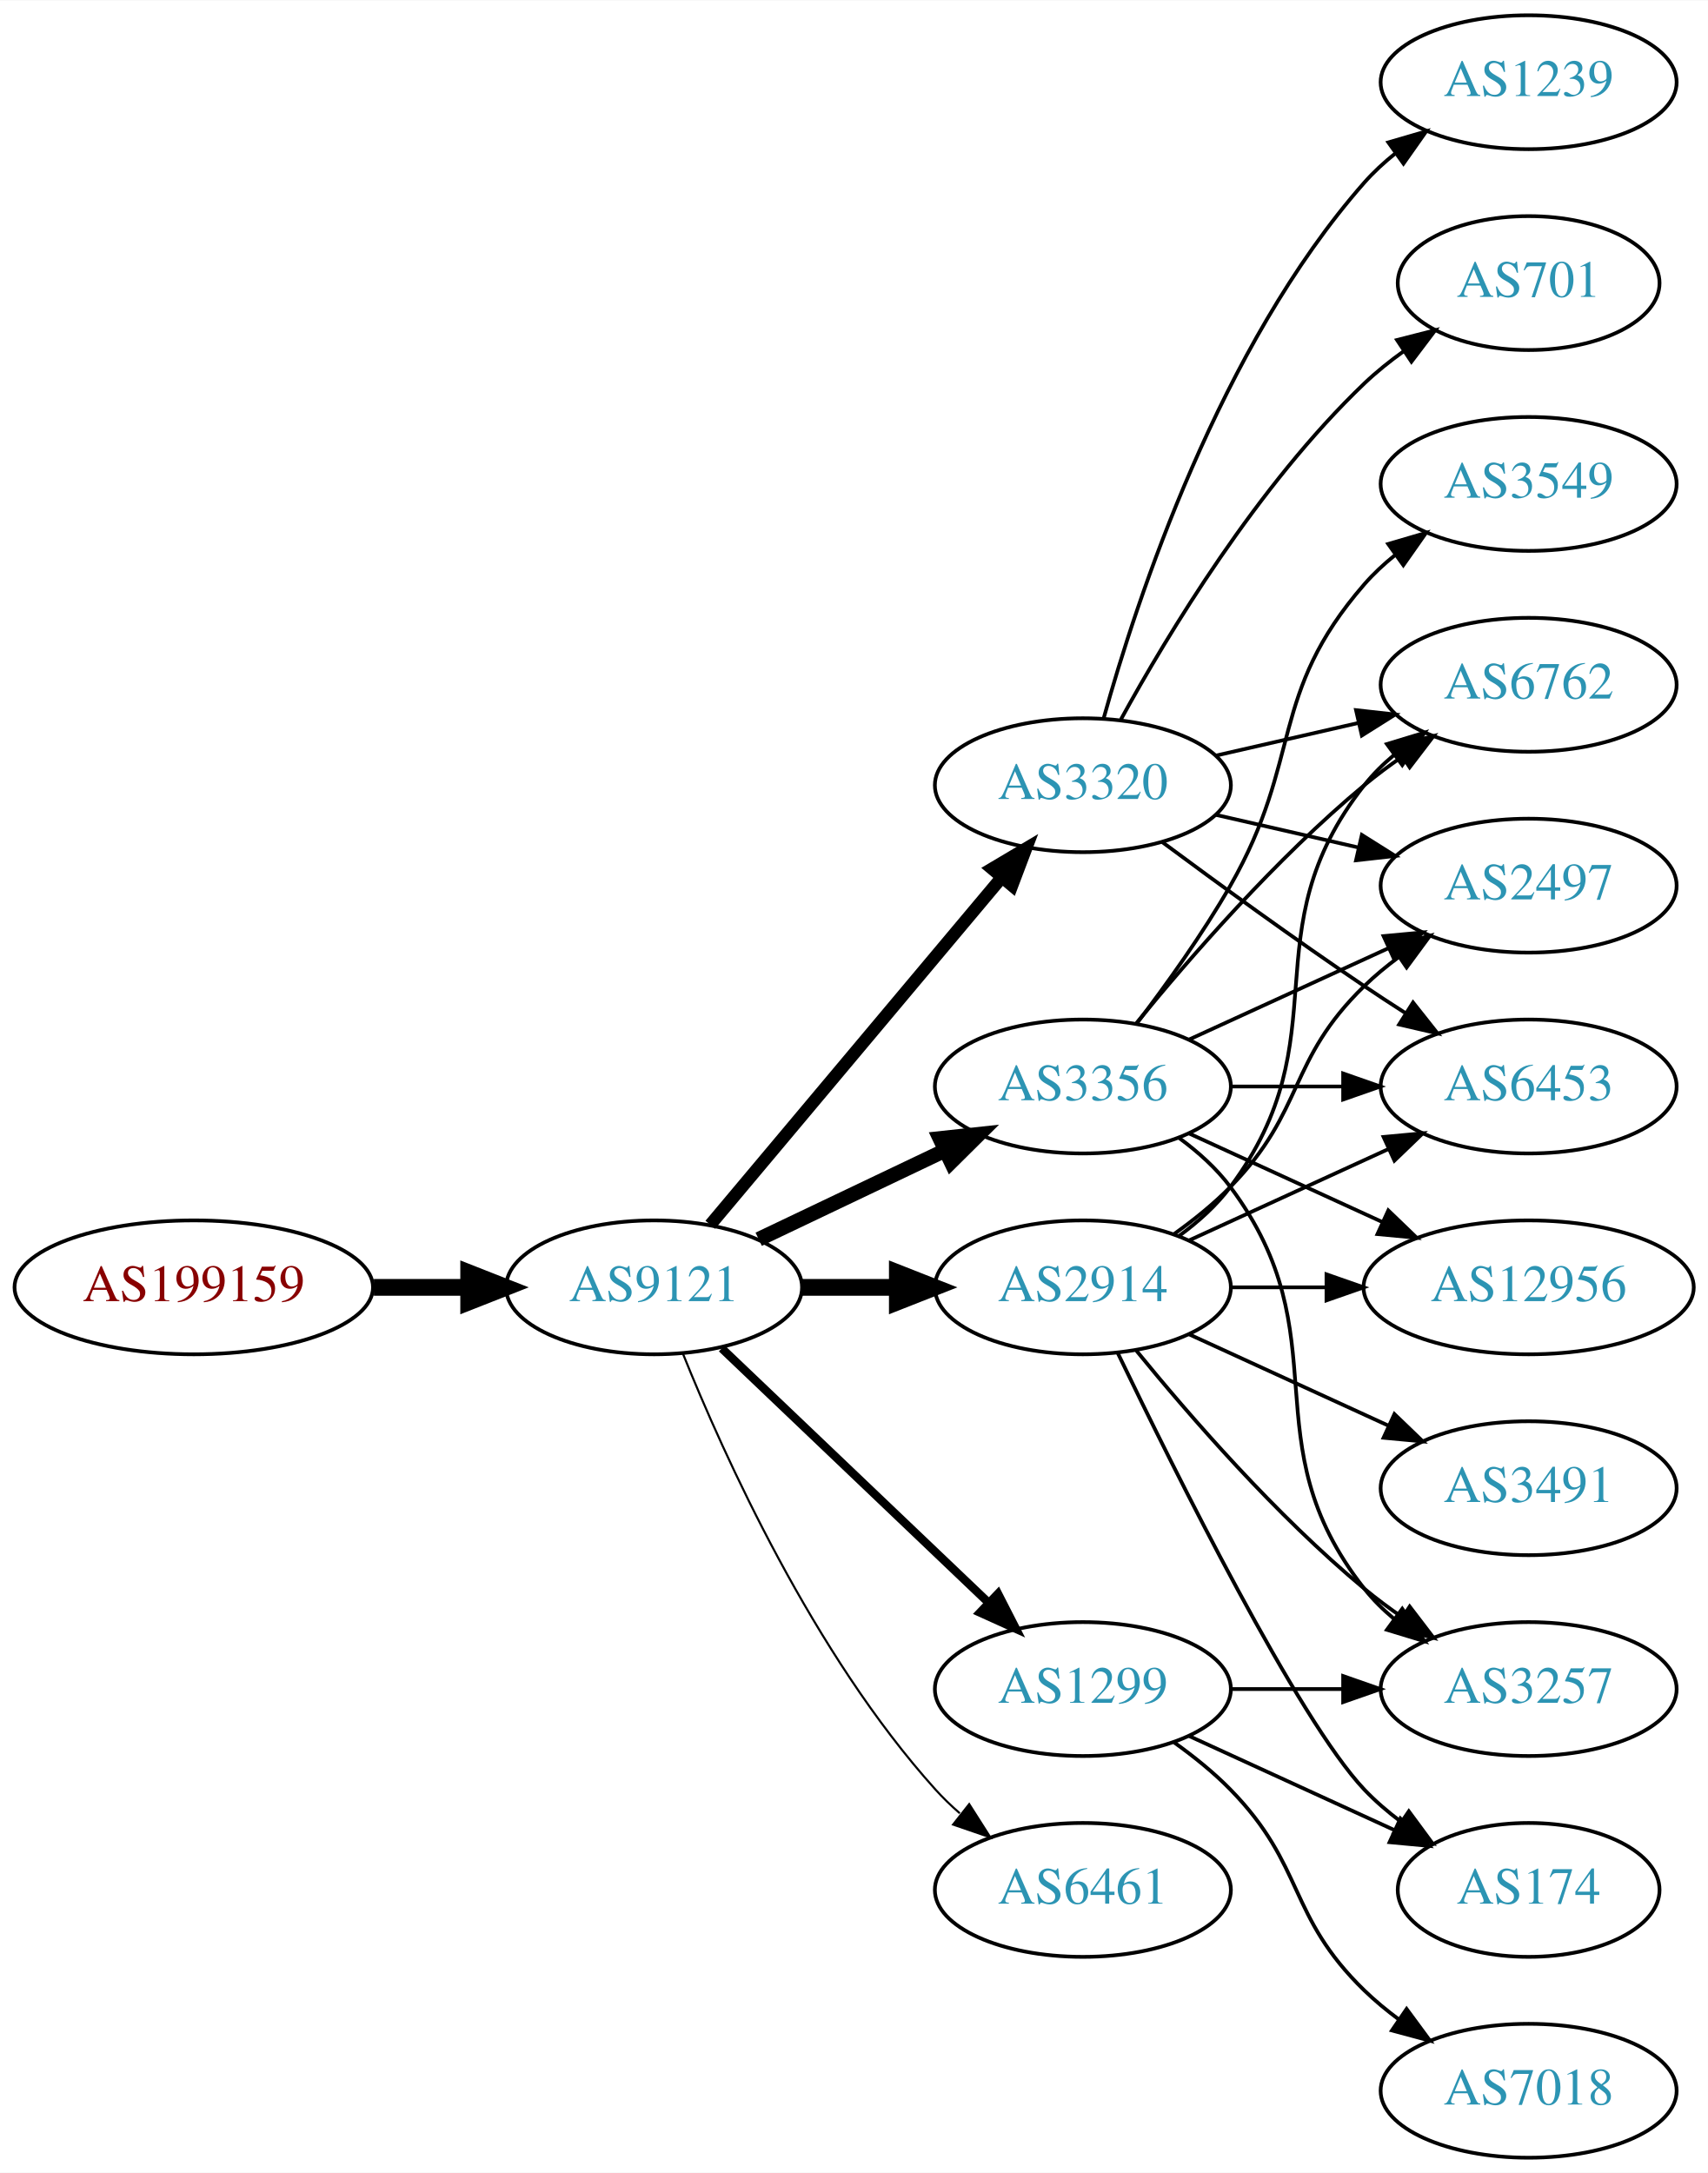
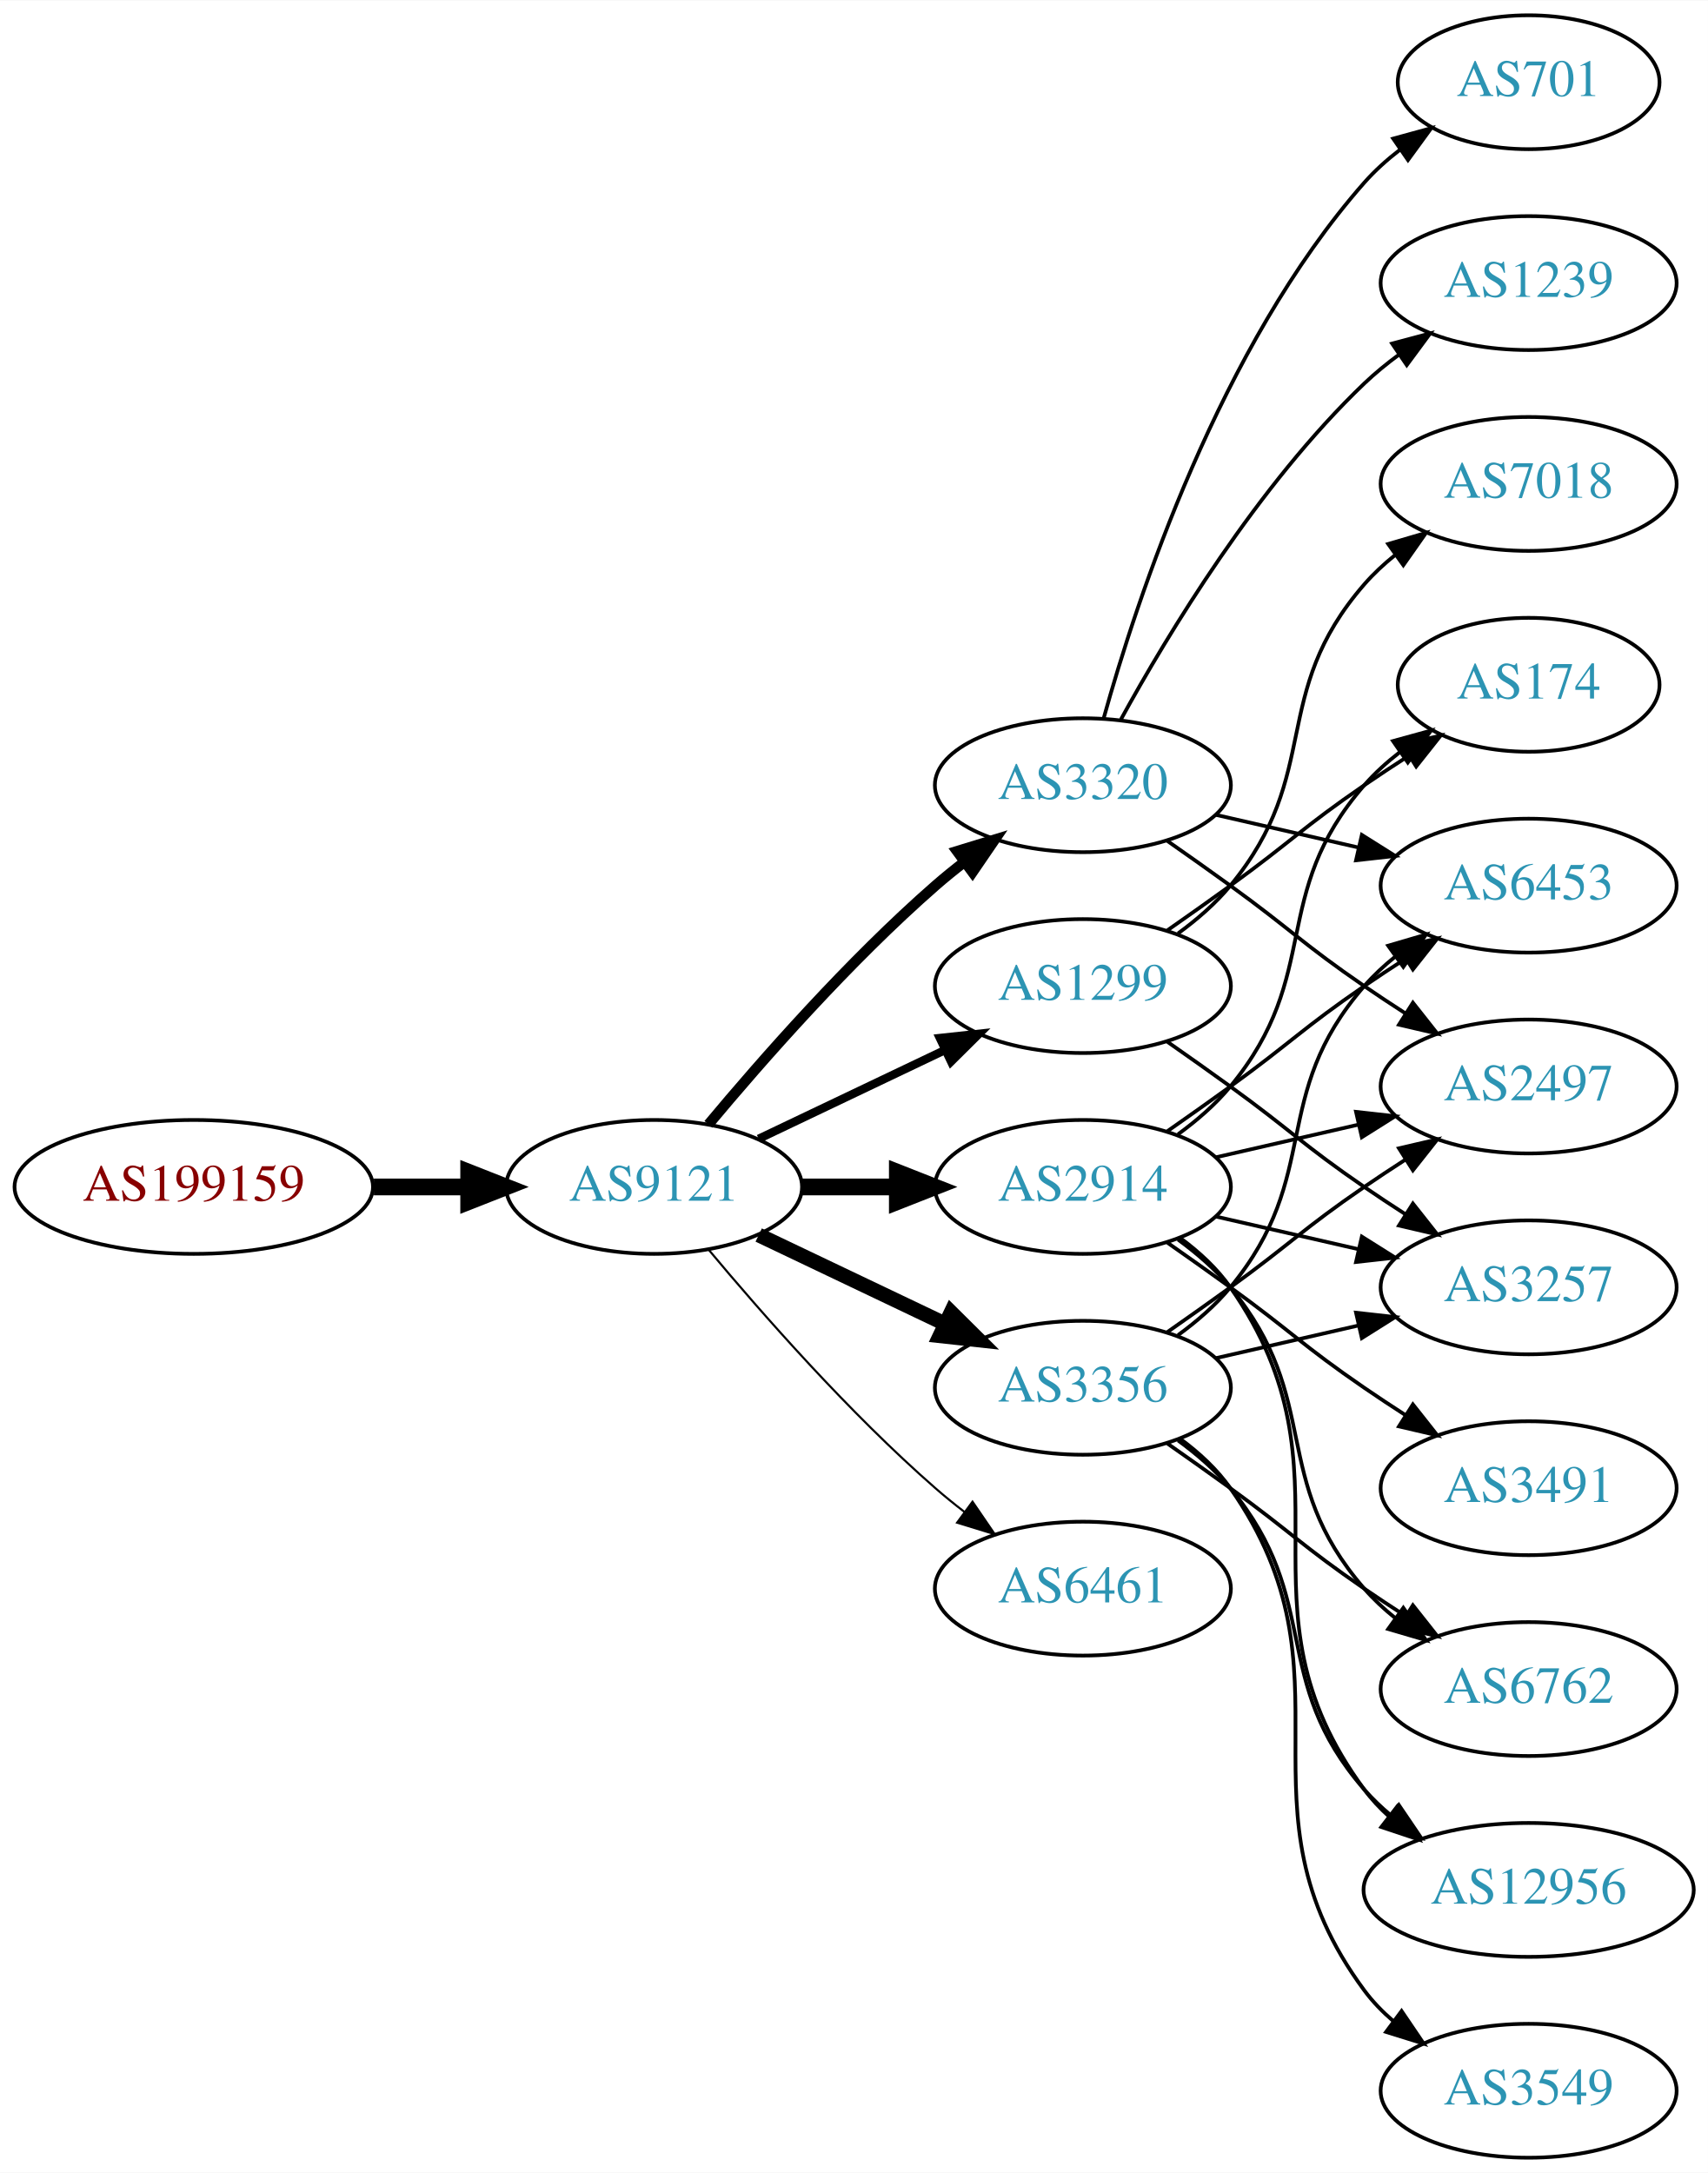
<svg xmlns="http://www.w3.org/2000/svg" xmlns:xlink="http://www.w3.org/1999/xlink" width="459pt" height="584pt" viewBox="0.00 0.00 459.17 584.00">
  <g id="graph0" class="graph" transform="scale(1 1) rotate(0) translate(4 580)">
    <polygon fill="white" stroke="none" points="-4,4 -4,-580 455.17,-580 455.17,4 -4,4" />
    <g id="node1" class="node">
      <g id="a_node1">
        <a xlink:href="/asn/199159" xlink:title="AS199159 ~ powered by ANX [AT]">
-           <ellipse fill="#ffffff" stroke="black" cx="48.096" cy="-234" rx="48.192" ry="18" />
-           <text text-anchor="middle" x="48.096" y="-230.3" font-family="Times,serif" font-size="14.00" fill="#880000">AS199159</text>
+           <ellipse fill="#ffffff" stroke="black" cx="48.096" cy="-261" rx="48.192" ry="18" />
+           <text text-anchor="middle" x="48.096" y="-257.3" font-family="Times,serif" font-size="14.00" fill="#880000">AS199159</text>
        </a>
      </g>
    </g>
    <g id="node2" class="node">
      <g id="a_node2">
        <a xlink:href="/asn/9121" xlink:title="AS9121 ~ TTNet [TR]">
-           <ellipse fill="#ffffff" stroke="black" cx="171.838" cy="-234" rx="39.794" ry="18" />
-           <text text-anchor="middle" x="171.838" y="-230.3" font-family="Times,serif" font-size="14.00" fill="#2c94b3">AS9121</text>
+           <ellipse fill="#ffffff" stroke="black" cx="171.838" cy="-261" rx="39.794" ry="18" />
+           <text text-anchor="middle" x="171.838" y="-257.3" font-family="Times,serif" font-size="14.00" fill="#2c94b3">AS9121</text>
        </a>
      </g>
    </g>
    <g id="edge1" class="edge">
-       <path fill="none" stroke="black" stroke-width="4.5" d="M96.513,-234C104.867,-234 113.577,-234 121.969,-234" />
-       <polygon fill="black" stroke="black" stroke-width="4.5" points="122.004,-237.938 132.004,-234 122.004,-230.063 122.004,-237.938" />
+       <path fill="none" stroke="black" stroke-width="4.5" d="M96.513,-261C104.867,-261 113.577,-261 121.969,-261" />
+       <polygon fill="black" stroke="black" stroke-width="4.5" points="122.004,-264.938 132.004,-261 122.004,-257.063 122.004,-264.938" />
    </g>
    <g id="node3" class="node">
      <g id="a_node3">
        <a xlink:href="/asn/1299" xlink:title="AS1299 ~ Telia Carrier [EU]">
-           <ellipse fill="#ffffff" stroke="black" cx="287.131" cy="-126" rx="39.794" ry="18" />
-           <text text-anchor="middle" x="287.131" y="-122.3" font-family="Times,serif" font-size="14.00" fill="#2c94b3">AS1299</text>
+           <ellipse fill="#ffffff" stroke="black" cx="287.131" cy="-315" rx="39.794" ry="18" />
+           <text text-anchor="middle" x="287.131" y="-311.3" font-family="Times,serif" font-size="14.00" fill="#2c94b3">AS1299</text>
        </a>
      </g>
    </g>
    <g id="edge2" class="edge">
-       <path fill="none" stroke="black" stroke-width="2.25" d="M190.045,-217.597C209.12,-199.413 240.04,-169.937 261.638,-149.349" />
-       <polygon fill="black" stroke="black" stroke-width="2.25" points="264.31,-151.637 269.133,-142.203 259.48,-146.57 264.31,-151.637" />
+       <path fill="none" stroke="black" stroke-width="2.25" d="M199.974,-273.934C214.968,-281.081 233.789,-290.052 250.013,-297.785" />
+       <polygon fill="black" stroke="black" stroke-width="2.25" points="248.683,-301.028 259.216,-302.171 251.695,-294.709 248.683,-301.028" />
    </g>
    <g id="node4" class="node">
      <g id="a_node4">
-         <a xlink:href="/asn/3356" xlink:title="AS3356 ~ Level 3 Parent, LLC [US]">
-           <ellipse fill="#ffffff" stroke="black" cx="287.131" cy="-288" rx="39.794" ry="18" />
-           <text text-anchor="middle" x="287.131" y="-284.3" font-family="Times,serif" font-size="14.00" fill="#2c94b3">AS3356</text>
-         </a>
-       </g>
-     </g>
-     <g id="edge3" class="edge">
-       <path fill="none" stroke="black" stroke-width="3.938" d="M199.974,-246.934C214.968,-254.081 233.789,-263.052 250.013,-270.785" />
-       <polygon fill="black" stroke="black" stroke-width="3.938" points="248.683,-274.028 259.216,-275.171 251.695,-267.709 248.683,-274.028" />
-     </g>
-     <g id="node5" class="node">
-       <g id="a_node5">
-         <a xlink:href="/asn/2914" xlink:title="AS2914 ~ NTT America, Inc. [US]">
-           <ellipse fill="#ffffff" stroke="black" cx="287.131" cy="-234" rx="39.794" ry="18" />
-           <text text-anchor="middle" x="287.131" y="-230.3" font-family="Times,serif" font-size="14.00" fill="#2c94b3">AS2914</text>
-         </a>
-       </g>
-     </g>
-     <g id="edge4" class="edge">
-       <path fill="none" stroke="black" stroke-width="4.5" d="M211.51,-234C219.713,-234 228.477,-234 237.009,-234" />
-       <polygon fill="black" stroke="black" stroke-width="4.5" points="237.248,-237.938 247.248,-234 237.248,-230.063 237.248,-237.938" />
-     </g>
-     <g id="node6" class="node">
-       <g id="a_node6">
        <a xlink:href="/asn/3320" xlink:title="AS3320 ~ DTAG [DE]">
          <ellipse fill="#ffffff" stroke="black" cx="287.131" cy="-369" rx="39.794" ry="18" />
          <text text-anchor="middle" x="287.131" y="-365.3" font-family="Times,serif" font-size="14.00" fill="#2c94b3">AS3320</text>
        </a>
      </g>
    </g>
+     <g id="edge3" class="edge">
+       <path fill="none" stroke="black" stroke-width="2.812" d="M186.468,-277.817C200.751,-294.929 224.297,-321.745 247.484,-342 249.95,-344.154 252.589,-346.294 255.286,-348.372" />
+       <polygon fill="black" stroke="black" stroke-width="2.812" points="253.311,-351.264 263.44,-354.37 257.459,-345.625 253.311,-351.264" />
+     </g>
+     <g id="node5" class="node">
+       <g id="a_node5">
+         <a xlink:href="/asn/3356" xlink:title="AS3356 ~ Level 3 Parent, LLC [US]">
+           <ellipse fill="#ffffff" stroke="black" cx="287.131" cy="-207" rx="39.794" ry="18" />
+           <text text-anchor="middle" x="287.131" y="-203.3" font-family="Times,serif" font-size="14.00" fill="#2c94b3">AS3356</text>
+         </a>
+       </g>
+     </g>
+     <g id="edge4" class="edge">
+       <path fill="none" stroke="black" stroke-width="3.938" d="M199.974,-248.066C214.968,-240.919 233.789,-231.948 250.013,-224.215" />
+       <polygon fill="black" stroke="black" stroke-width="3.938" points="251.695,-227.291 259.216,-219.829 248.683,-220.972 251.695,-227.291" />
+     </g>
+     <g id="node6" class="node">
+       <g id="a_node6">
+         <a xlink:href="/asn/2914" xlink:title="AS2914 ~ NTT America, Inc. [US]">
+           <ellipse fill="#ffffff" stroke="black" cx="287.131" cy="-261" rx="39.794" ry="18" />
+           <text text-anchor="middle" x="287.131" y="-257.3" font-family="Times,serif" font-size="14.00" fill="#2c94b3">AS2914</text>
+         </a>
+       </g>
+     </g>
    <g id="edge5" class="edge">
-       <path fill="none" stroke="black" stroke-width="3.375" d="M186.958,-250.825C206.632,-274.269 242.436,-316.934 265.215,-344.076" />
-       <polygon fill="black" stroke="black" stroke-width="3.375" points="262.724,-346.553 271.833,-351.963 268.086,-342.053 262.724,-346.553" />
+       <path fill="none" stroke="black" stroke-width="4.5" d="M211.51,-261C219.713,-261 228.477,-261 237.009,-261" />
+       <polygon fill="black" stroke="black" stroke-width="4.5" points="237.248,-264.938 247.248,-261 237.248,-257.063 237.248,-264.938" />
    </g>
    <g id="node7" class="node">
      <g id="a_node7">
        <a xlink:href="/asn/6461" xlink:title="AS6461 ~ ZAYO-6461 [US]">
-           <ellipse fill="#ffffff" stroke="black" cx="287.131" cy="-72" rx="39.794" ry="18" />
-           <text text-anchor="middle" x="287.131" y="-68.3" font-family="Times,serif" font-size="14.00" fill="#2c94b3">AS6461</text>
+           <ellipse fill="#ffffff" stroke="black" cx="287.131" cy="-153" rx="39.794" ry="18" />
+           <text text-anchor="middle" x="287.131" y="-149.3" font-family="Times,serif" font-size="14.00" fill="#2c94b3">AS6461</text>
        </a>
      </g>
    </g>
    <g id="edge6" class="edge">
-       <path fill="none" stroke="black" stroke-width="0.562" d="M179.586,-216.213C190.637,-188.757 214.69,-135.422 247.484,-99 249.487,-96.776 251.706,-94.637 254.038,-92.603" />
-       <polygon fill="black" stroke="black" stroke-width="0.562" points="256.569,-95.065 262.257,-86.127 252.236,-89.567 256.569,-95.065" />
+       <path fill="none" stroke="black" stroke-width="0.562" d="M186.468,-244.183C200.751,-227.071 224.297,-200.255 247.484,-180 249.95,-177.846 252.589,-175.706 255.286,-173.628" />
+       <polygon fill="black" stroke="black" stroke-width="0.562" points="257.459,-176.375 263.44,-167.63 253.311,-170.736 257.459,-176.375" />
+     </g>
+     <g id="node8" class="node">
+       <g id="a_node8">
+         <a xlink:href="/asn/3257" xlink:title="AS3257 ~ GTT [DE]">
+           <ellipse fill="#ffffff" stroke="black" cx="406.973" cy="-234" rx="39.794" ry="18" />
+           <text text-anchor="middle" x="406.973" y="-230.3" font-family="Times,serif" font-size="14.00" fill="#2c94b3">AS3257</text>
+         </a>
+       </g>
+     </g>
+     <g id="edge7" class="edge">
+       <path fill="none" stroke="black" d="M309.888,-299.991C315.422,-296.121 321.341,-291.936 326.777,-288 342.977,-276.271 346.283,-272.311 362.777,-261 366.306,-258.581 370.043,-256.111 373.784,-253.698" />
+       <polygon fill="black" stroke="black" points="375.856,-256.528 382.425,-248.216 372.106,-250.618 375.856,-256.528" />
+     </g>
+     <g id="node9" class="node">
+       <g id="a_node9">
+         <a xlink:href="/asn/7018" xlink:title="AS7018 ~ AT&amp;T Services, Inc. [US]">
+           <ellipse fill="#ffffff" stroke="black" cx="406.973" cy="-450" rx="39.794" ry="18" />
+           <text text-anchor="middle" x="406.973" y="-446.3" font-family="Times,serif" font-size="14.00" fill="#2c94b3">AS7018</text>
+         </a>
+       </g>
+     </g>
+     <g id="edge8" class="edge">
+       <path fill="none" stroke="black" d="M312.712,-329.156C317.806,-332.872 322.82,-337.201 326.777,-342 351.842,-372.394 336.943,-393.258 362.777,-423 365.242,-425.838 368.079,-428.477 371.097,-430.906" />
+       <polygon fill="black" stroke="black" points="369.207,-433.858 379.375,-436.836 373.283,-428.167 369.207,-433.858" />
+     </g>
+     <g id="node10" class="node">
+       <g id="a_node10">
+         <a xlink:href="/asn/174" xlink:title="AS174 ~ Cogent Communications [US]">
+           <ellipse fill="#ffffff" stroke="black" cx="406.973" cy="-396" rx="35.194" ry="18" />
+           <text text-anchor="middle" x="406.973" y="-392.3" font-family="Times,serif" font-size="14.00" fill="#2c94b3">AS174</text>
+         </a>
+       </g>
+     </g>
+     <g id="edge9" class="edge">
+       <path fill="none" stroke="black" d="M309.888,-330.009C315.422,-333.879 321.341,-338.064 326.777,-342 342.977,-353.729 346.283,-357.689 362.777,-369 366.572,-371.602 370.609,-374.262 374.633,-376.849" />
+       <polygon fill="black" stroke="black" points="372.998,-379.956 383.32,-382.343 376.739,-374.04 372.998,-379.956" />
+     </g>
+     <g id="node11" class="node">
+       <g id="a_node11">
+         <a xlink:href="/asn/1239" xlink:title="AS1239 ~ Sprint [US]">
+           <ellipse fill="#ffffff" stroke="black" cx="406.973" cy="-504" rx="39.794" ry="18" />
+           <text text-anchor="middle" x="406.973" y="-500.3" font-family="Times,serif" font-size="14.00" fill="#2c94b3">AS1239</text>
+         </a>
+       </g>
+     </g>
+     <g id="edge10" class="edge">
+       <path fill="none" stroke="black" d="M297.372,-386.713C309.918,-409.561 334.095,-449.611 362.777,-477 365.646,-479.739 368.834,-482.347 372.144,-484.785" />
+       <polygon fill="black" stroke="black" points="370.267,-487.742 380.503,-490.477 374.207,-481.956 370.267,-487.742" />
+     </g>
+     <g id="node12" class="node">
+       <g id="a_node12">
+         <a xlink:href="/asn/701" xlink:title="AS701 ~ UUNET [US]">
+           <ellipse fill="#ffffff" stroke="black" cx="406.973" cy="-558" rx="35.194" ry="18" />
+           <text text-anchor="middle" x="406.973" y="-554.3" font-family="Times,serif" font-size="14.00" fill="#2c94b3">AS701</text>
+         </a>
+       </g>
+     </g>
+     <g id="edge11" class="edge">
+       <path fill="none" stroke="black" d="M292.704,-386.946C301.61,-418.995 323.894,-486.842 362.777,-531 365.605,-534.211 368.906,-537.172 372.401,-539.864" />
+       <polygon fill="black" stroke="black" points="370.558,-542.845 380.776,-545.645 374.535,-537.084 370.558,-542.845" />
    </g>
    <g id="node13" class="node">
      <g id="a_node13">
-         <a xlink:href="/asn/3257" xlink:title="AS3257 ~ GTT [DE]">
-           <ellipse fill="#ffffff" stroke="black" cx="406.973" cy="-126" rx="39.794" ry="18" />
-           <text text-anchor="middle" x="406.973" y="-122.3" font-family="Times,serif" font-size="14.00" fill="#2c94b3">AS3257</text>
-         </a>
-       </g>
-     </g>
-     <g id="edge14" class="edge">
-       <path fill="none" stroke="black" d="M327.044,-126C336.597,-126 346.947,-126 356.909,-126" />
-       <polygon fill="black" stroke="black" points="357.102,-129.5 367.102,-126 357.102,-122.5 357.102,-129.5" />
+         <a xlink:href="/asn/2497" xlink:title="AS2497 ~ Internet Initiative Japan Inc. [JP]">
+           <ellipse fill="#ffffff" stroke="black" cx="406.973" cy="-288" rx="39.794" ry="18" />
+           <text text-anchor="middle" x="406.973" y="-284.3" font-family="Times,serif" font-size="14.00" fill="#2c94b3">AS2497</text>
+         </a>
+       </g>
+     </g>
+     <g id="edge12" class="edge">
+       <path fill="none" stroke="black" d="M309.888,-353.991C315.422,-350.121 321.341,-345.936 326.777,-342 342.977,-330.271 346.283,-326.311 362.777,-315 366.306,-312.581 370.043,-310.111 373.784,-307.698" />
+       <polygon fill="black" stroke="black" points="375.856,-310.528 382.425,-302.216 372.106,-304.618 375.856,-310.528" />
    </g>
    <g id="node14" class="node">
      <g id="a_node14">
-         <a xlink:href="/asn/174" xlink:title="AS174 ~ Cogent Communications [US]">
-           <ellipse fill="#ffffff" stroke="black" cx="406.973" cy="-72" rx="35.194" ry="18" />
-           <text text-anchor="middle" x="406.973" y="-68.3" font-family="Times,serif" font-size="14.00" fill="#2c94b3">AS174</text>
+         <a xlink:href="/asn/6453" xlink:title="AS6453 ~ TATA COMMUNICATIONS (AMERICA) INC [US]">
+           <ellipse fill="#ffffff" stroke="black" cx="406.973" cy="-342" rx="39.794" ry="18" />
+           <text text-anchor="middle" x="406.973" y="-338.3" font-family="Times,serif" font-size="14.00" fill="#2c94b3">AS6453</text>
        </a>
      </g>
    </g>
    <g id="edge13" class="edge">
-       <path fill="none" stroke="black" d="M315.76,-113.339C332.176,-105.817 353.158,-96.202 370.754,-88.139" />
-       <polygon fill="black" stroke="black" points="372.499,-91.189 380.132,-83.842 369.583,-84.826 372.499,-91.189" />
+       <path fill="none" stroke="black" d="M322.85,-361.045C334.85,-358.296 348.471,-355.175 361.164,-352.267" />
+       <polygon fill="black" stroke="black" points="362.129,-355.636 371.095,-349.991 360.566,-348.813 362.129,-355.636" />
+     </g>
+     <g id="edge18" class="edge">
+       <path fill="none" stroke="black" d="M322.85,-214.955C334.85,-217.704 348.471,-220.825 361.164,-223.733" />
+       <polygon fill="black" stroke="black" points="360.566,-227.187 371.095,-226.009 362.129,-220.364 360.566,-227.187" />
+     </g>
+     <g id="edge16" class="edge">
+       <path fill="none" stroke="black" d="M309.888,-222.009C315.422,-225.879 321.341,-230.064 326.777,-234 342.977,-245.729 346.283,-249.689 362.777,-261 366.306,-263.419 370.043,-265.889 373.784,-268.302" />
+       <polygon fill="black" stroke="black" points="372.106,-271.382 382.425,-273.784 375.856,-265.472 372.106,-271.382" />
+     </g>
+     <g id="edge15" class="edge">
+       <path fill="none" stroke="black" d="M312.712,-221.156C317.806,-224.872 322.82,-229.201 326.777,-234 351.842,-264.394 336.943,-285.258 362.777,-315 365.242,-317.838 368.079,-320.477 371.097,-322.906" />
+       <polygon fill="black" stroke="black" points="369.207,-325.858 379.375,-328.836 373.283,-320.167 369.207,-325.858" />
    </g>
    <g id="node15" class="node">
      <g id="a_node15">
-         <a xlink:href="/asn/7018" xlink:title="AS7018 ~ AT&amp;T Services, Inc. [US]">
-           <ellipse fill="#ffffff" stroke="black" cx="406.973" cy="-18" rx="39.794" ry="18" />
-           <text text-anchor="middle" x="406.973" y="-14.3" font-family="Times,serif" font-size="14.00" fill="#2c94b3">AS7018</text>
-         </a>
-       </g>
-     </g>
-     <g id="edge15" class="edge">
-       <path fill="none" stroke="black" d="M311.725,-111.611C316.981,-107.852 322.313,-103.563 326.777,-99 346.95,-78.383 342.084,-65.094 362.777,-45 365.623,-42.237 368.796,-39.614 372.096,-37.166" />
-       <polygon fill="black" stroke="black" points="374.162,-39.993 380.444,-31.462 370.213,-34.214 374.162,-39.993" />
-     </g>
-     <g id="node8" class="node">
-       <g id="a_node8">
-         <a xlink:href="/asn/6453" xlink:title="AS6453 ~ TATA COMMUNICATIONS (AMERICA) INC [US]">
-           <ellipse fill="#ffffff" stroke="black" cx="406.973" cy="-288" rx="39.794" ry="18" />
-           <text text-anchor="middle" x="406.973" y="-284.3" font-family="Times,serif" font-size="14.00" fill="#2c94b3">AS6453</text>
-         </a>
-       </g>
-     </g>
-     <g id="edge7" class="edge">
-       <path fill="none" stroke="black" d="M327.044,-288C336.597,-288 346.947,-288 356.909,-288" />
-       <polygon fill="black" stroke="black" points="357.102,-291.5 367.102,-288 357.102,-284.5 357.102,-291.5" />
-     </g>
-     <g id="node9" class="node">
-       <g id="a_node9">
        <a xlink:href="/asn/6762" xlink:title="AS6762 ~ TELECOM ITALIA SPARKLE S.p.A. [IT]">
-           <ellipse fill="#ffffff" stroke="black" cx="406.973" cy="-396" rx="39.794" ry="18" />
-           <text text-anchor="middle" x="406.973" y="-392.3" font-family="Times,serif" font-size="14.00" fill="#2c94b3">AS6762</text>
-         </a>
-       </g>
-     </g>
-     <g id="edge8" class="edge">
-       <path fill="none" stroke="black" d="M301.55,-305.065C315.665,-322.375 339.079,-349.345 362.777,-369 365.994,-371.668 369.494,-374.27 373.065,-376.741" />
-       <polygon fill="black" stroke="black" points="371.143,-379.666 381.421,-382.236 374.988,-373.817 371.143,-379.666" />
-     </g>
-     <g id="node10" class="node">
-       <g id="a_node10">
-         <a xlink:href="/asn/3549" xlink:title="AS3549 ~ Level 3 Parent, LLC [US]">
-           <ellipse fill="#ffffff" stroke="black" cx="406.973" cy="-450" rx="39.794" ry="18" />
-           <text text-anchor="middle" x="406.973" y="-446.3" font-family="Times,serif" font-size="14.00" fill="#2c94b3">AS3549</text>
-         </a>
-       </g>
-     </g>
-     <g id="edge9" class="edge">
-       <path fill="none" stroke="black" d="M301.592,-304.913C309.485,-315.27 319.335,-328.992 326.777,-342 346.342,-376.194 336.943,-393.258 362.777,-423 365.242,-425.838 368.079,-428.477 371.097,-430.906" />
-       <polygon fill="black" stroke="black" points="369.207,-433.858 379.375,-436.836 373.283,-428.167 369.207,-433.858" />
-     </g>
-     <g id="node11" class="node">
-       <g id="a_node11">
-         <a xlink:href="/asn/12956" xlink:title="AS12956 ~ TELXIUS [ES]">
-           <ellipse fill="#ffffff" stroke="black" cx="406.973" cy="-234" rx="44.393" ry="18" />
-           <text text-anchor="middle" x="406.973" y="-230.3" font-family="Times,serif" font-size="14.00" fill="#2c94b3">AS12956</text>
-         </a>
-       </g>
-     </g>
-     <g id="edge10" class="edge">
-       <path fill="none" stroke="black" d="M315.76,-275.339C331.258,-268.238 350.824,-259.272 367.771,-251.506" />
-       <polygon fill="black" stroke="black" points="369.24,-254.683 376.873,-247.335 366.324,-248.319 369.24,-254.683" />
-     </g>
-     <g id="node12" class="node">
-       <g id="a_node12">
-         <a xlink:href="/asn/2497" xlink:title="AS2497 ~ Internet Initiative Japan Inc. [JP]">
-           <ellipse fill="#ffffff" stroke="black" cx="406.973" cy="-342" rx="39.794" ry="18" />
-           <text text-anchor="middle" x="406.973" y="-338.3" font-family="Times,serif" font-size="14.00" fill="#2c94b3">AS2497</text>
-         </a>
-       </g>
-     </g>
-     <g id="edge11" class="edge">
-       <path fill="none" stroke="black" d="M315.76,-300.661C331.717,-307.973 351.987,-317.261 369.27,-325.181" />
-       <polygon fill="black" stroke="black" points="367.969,-328.435 378.518,-329.419 370.885,-322.071 367.969,-328.435" />
-     </g>
-     <g id="edge12" class="edge">
-       <path fill="none" stroke="black" d="M313.062,-274.118C318.138,-270.389 323.056,-265.984 326.777,-261 357.049,-220.458 331.479,-192.754 362.777,-153 365.102,-150.047 367.846,-147.33 370.805,-144.853" />
-       <polygon fill="black" stroke="black" points="372.998,-147.585 379.002,-138.855 368.865,-141.936 372.998,-147.585" />
-     </g>
-     <g id="edge21" class="edge">
-       <path fill="none" stroke="black" d="M315.76,-246.661C331.717,-253.973 351.987,-263.261 369.27,-271.181" />
-       <polygon fill="black" stroke="black" points="367.969,-274.435 378.518,-275.419 370.885,-268.071 367.969,-274.435" />
-     </g>
-     <g id="edge16" class="edge">
-       <path fill="none" stroke="black" d="M313.062,-247.882C318.138,-251.611 323.056,-256.016 326.777,-261 357.049,-301.542 331.479,-329.246 362.777,-369 365.102,-371.953 367.846,-374.67 370.805,-377.147" />
-       <polygon fill="black" stroke="black" points="368.865,-380.064 379.002,-383.145 372.998,-374.415 368.865,-380.064" />
-     </g>
-     <g id="edge18" class="edge">
-       <path fill="none" stroke="black" d="M327.044,-234C335.146,-234 343.821,-234 352.348,-234" />
-       <polygon fill="black" stroke="black" points="352.625,-237.5 362.625,-234 352.625,-230.5 352.625,-237.5" />
-     </g>
-     <g id="edge17" class="edge">
-       <path fill="none" stroke="black" d="M311.725,-248.389C316.981,-252.148 322.313,-256.437 326.777,-261 346.95,-281.617 342.084,-294.906 362.777,-315 365.623,-317.763 368.796,-320.386 372.096,-322.834" />
-       <polygon fill="black" stroke="black" points="370.213,-325.786 380.444,-328.538 374.162,-320.006 370.213,-325.786" />
-     </g>
-     <g id="edge19" class="edge">
-       <path fill="none" stroke="black" d="M301.55,-216.935C315.665,-199.625 339.079,-172.655 362.777,-153 365.994,-150.332 369.494,-147.73 373.065,-145.259" />
-       <polygon fill="black" stroke="black" points="374.988,-148.183 381.421,-139.764 371.143,-142.334 374.988,-148.183" />
-     </g>
-     <g id="edge22" class="edge">
-       <path fill="none" stroke="black" d="M296.478,-216.405C311.945,-184.268 345.09,-117.66 362.777,-99 365.72,-95.895 369.094,-92.999 372.629,-90.345" />
-       <polygon fill="black" stroke="black" points="374.759,-93.129 381.048,-84.603 370.815,-87.346 374.759,-93.129" />
+           <ellipse fill="#ffffff" stroke="black" cx="406.973" cy="-126" rx="39.794" ry="18" />
+           <text text-anchor="middle" x="406.973" y="-122.3" font-family="Times,serif" font-size="14.00" fill="#2c94b3">AS6762</text>
+         </a>
+       </g>
+     </g>
+     <g id="edge14" class="edge">
+       <path fill="none" stroke="black" d="M309.888,-191.991C315.422,-188.121 321.341,-183.936 326.777,-180 342.977,-168.271 346.283,-164.311 362.777,-153 366.306,-150.581 370.043,-148.111 373.784,-145.698" />
+       <polygon fill="black" stroke="black" points="375.856,-148.528 382.425,-140.216 372.106,-142.618 375.856,-148.528" />
    </g>
    <g id="node16" class="node">
      <g id="a_node16">
+         <a xlink:href="/asn/12956" xlink:title="AS12956 ~ TELXIUS [ES]">
+           <ellipse fill="#ffffff" stroke="black" cx="406.973" cy="-72" rx="44.393" ry="18" />
+           <text text-anchor="middle" x="406.973" y="-68.3" font-family="Times,serif" font-size="14.00" fill="#2c94b3">AS12956</text>
+         </a>
+       </g>
+     </g>
+     <g id="edge17" class="edge">
+       <path fill="none" stroke="black" d="M312.712,-192.844C317.806,-189.128 322.82,-184.799 326.777,-180 351.842,-149.606 336.943,-128.742 362.777,-99 364.923,-96.53 367.351,-94.209 369.935,-92.047" />
+       <polygon fill="black" stroke="black" points="372.08,-94.814 378.026,-86.044 367.909,-89.192 372.08,-94.814" />
+     </g>
+     <g id="node17" class="node">
+       <g id="a_node17">
+         <a xlink:href="/asn/3549" xlink:title="AS3549 ~ Level 3 Parent, LLC [US]">
+           <ellipse fill="#ffffff" stroke="black" cx="406.973" cy="-18" rx="39.794" ry="18" />
+           <text text-anchor="middle" x="406.973" y="-14.3" font-family="Times,serif" font-size="14.00" fill="#2c94b3">AS3549</text>
+         </a>
+       </g>
+     </g>
+     <g id="edge19" class="edge">
+       <path fill="none" stroke="black" d="M313.29,-193.284C318.355,-189.545 323.21,-185.096 326.777,-180 362.391,-129.131 325.874,-94.941 362.777,-45 365.011,-41.977 367.694,-39.214 370.615,-36.707" />
+       <polygon fill="black" stroke="black" points="372.81,-39.437 378.758,-30.669 368.64,-33.814 372.81,-39.437" />
+     </g>
+     <g id="edge20" class="edge">
+       <path fill="none" stroke="black" d="M322.85,-253.045C334.85,-250.296 348.471,-247.175 361.164,-244.267" />
+       <polygon fill="black" stroke="black" points="362.129,-247.636 371.095,-241.991 360.566,-240.813 362.129,-247.636" />
+     </g>
+     <g id="edge22" class="edge">
+       <path fill="none" stroke="black" d="M312.712,-275.156C317.806,-278.872 322.82,-283.201 326.777,-288 351.842,-318.394 336.943,-339.258 362.777,-369 365.583,-372.23 368.87,-375.203 372.358,-377.902" />
+       <polygon fill="black" stroke="black" points="370.51,-380.879 380.725,-383.69 374.492,-375.122 370.51,-380.879" />
+     </g>
+     <g id="edge23" class="edge">
+       <path fill="none" stroke="black" d="M322.85,-268.955C334.85,-271.704 348.471,-274.825 361.164,-277.733" />
+       <polygon fill="black" stroke="black" points="360.566,-281.187 371.095,-280.009 362.129,-274.364 360.566,-281.187" />
+     </g>
+     <g id="edge21" class="edge">
+       <path fill="none" stroke="black" d="M309.888,-276.009C315.422,-279.879 321.341,-284.064 326.777,-288 342.977,-299.729 346.283,-303.689 362.777,-315 366.306,-317.419 370.043,-319.889 373.784,-322.302" />
+       <polygon fill="black" stroke="black" points="372.106,-325.382 382.425,-327.784 375.856,-319.472 372.106,-325.382" />
+     </g>
+     <g id="edge26" class="edge">
+       <path fill="none" stroke="black" d="M312.712,-246.844C317.806,-243.128 322.82,-238.799 326.777,-234 351.842,-203.606 336.943,-182.742 362.777,-153 365.242,-150.162 368.079,-147.523 371.097,-145.094" />
+       <polygon fill="black" stroke="black" points="373.283,-147.833 379.375,-139.164 369.207,-142.142 373.283,-147.833" />
+     </g>
+     <g id="edge24" class="edge">
+       <path fill="none" stroke="black" d="M313.29,-247.284C318.355,-243.545 323.21,-239.096 326.777,-234 362.391,-183.131 325.874,-148.941 362.777,-99 364.722,-96.368 367.007,-93.933 369.493,-91.693" />
+       <polygon fill="black" stroke="black" points="371.654,-94.446 377.416,-85.555 367.367,-88.913 371.654,-94.446" />
+     </g>
+     <g id="node18" class="node">
+       <g id="a_node18">
        <a xlink:href="/asn/3491" xlink:title="AS3491 ~ PCCW Global, Inc. [US]">
          <ellipse fill="#ffffff" stroke="black" cx="406.973" cy="-180" rx="39.794" ry="18" />
          <text text-anchor="middle" x="406.973" y="-176.3" font-family="Times,serif" font-size="14.00" fill="#2c94b3">AS3491</text>
        </a>
      </g>
    </g>
-     <g id="edge20" class="edge">
-       <path fill="none" stroke="black" d="M315.76,-221.339C331.717,-214.027 351.987,-204.739 369.27,-196.819" />
-       <polygon fill="black" stroke="black" points="370.885,-199.929 378.518,-192.581 367.969,-193.565 370.885,-199.929" />
-     </g>
    <g id="edge25" class="edge">
-       <path fill="none" stroke="black" d="M308.461,-353.723C323.324,-342.696 344.068,-327.593 362.777,-315 366.326,-312.611 370.077,-310.161 373.825,-307.758" />
-       <polygon fill="black" stroke="black" points="375.893,-310.591 382.474,-302.288 372.151,-304.675 375.893,-310.591" />
-     </g>
-     <g id="edge26" class="edge">
-       <path fill="none" stroke="black" d="M322.85,-376.955C334.85,-379.704 348.471,-382.825 361.164,-385.733" />
-       <polygon fill="black" stroke="black" points="360.566,-389.187 371.095,-388.009 362.129,-382.364 360.566,-389.187" />
-     </g>
-     <g id="edge27" class="edge">
-       <path fill="none" stroke="black" d="M322.85,-361.045C334.85,-358.296 348.471,-355.175 361.164,-352.267" />
-       <polygon fill="black" stroke="black" points="362.129,-355.636 371.095,-349.991 360.566,-348.813 362.129,-355.636" />
-     </g>
-     <g id="node17" class="node">
-       <g id="a_node17">
-         <a xlink:href="/asn/1239" xlink:title="AS1239 ~ Sprint [US]">
-           <ellipse fill="#ffffff" stroke="black" cx="406.973" cy="-558" rx="39.794" ry="18" />
-           <text text-anchor="middle" x="406.973" y="-554.3" font-family="Times,serif" font-size="14.00" fill="#2c94b3">AS1239</text>
-         </a>
-       </g>
-     </g>
-     <g id="edge23" class="edge">
-       <path fill="none" stroke="black" d="M292.704,-386.946C301.61,-418.995 323.894,-486.842 362.777,-531 365.261,-533.821 368.111,-536.449 371.137,-538.871" />
-       <polygon fill="black" stroke="black" points="369.254,-541.828 379.426,-544.791 373.322,-536.131 369.254,-541.828" />
-     </g>
-     <g id="node18" class="node">
-       <g id="a_node18">
-         <a xlink:href="/asn/701" xlink:title="AS701 ~ UUNET [US]">
-           <ellipse fill="#ffffff" stroke="black" cx="406.973" cy="-504" rx="35.194" ry="18" />
-           <text text-anchor="middle" x="406.973" y="-500.3" font-family="Times,serif" font-size="14.00" fill="#2c94b3">AS701</text>
-         </a>
-       </g>
-     </g>
-     <g id="edge24" class="edge">
-       <path fill="none" stroke="black" d="M297.372,-386.713C309.918,-409.561 334.095,-449.611 362.777,-477 366.031,-480.107 369.698,-483.046 373.485,-485.76" />
-       <polygon fill="black" stroke="black" points="371.587,-488.701 381.853,-491.322 375.462,-482.872 371.587,-488.701" />
+       <path fill="none" stroke="black" d="M309.888,-245.991C315.422,-242.121 321.341,-237.936 326.777,-234 342.977,-222.271 346.283,-218.311 362.777,-207 366.306,-204.581 370.043,-202.111 373.784,-199.698" />
+       <polygon fill="black" stroke="black" points="375.856,-202.528 382.425,-194.216 372.106,-196.618 375.856,-202.528" />
    </g>
  </g>
</svg>
